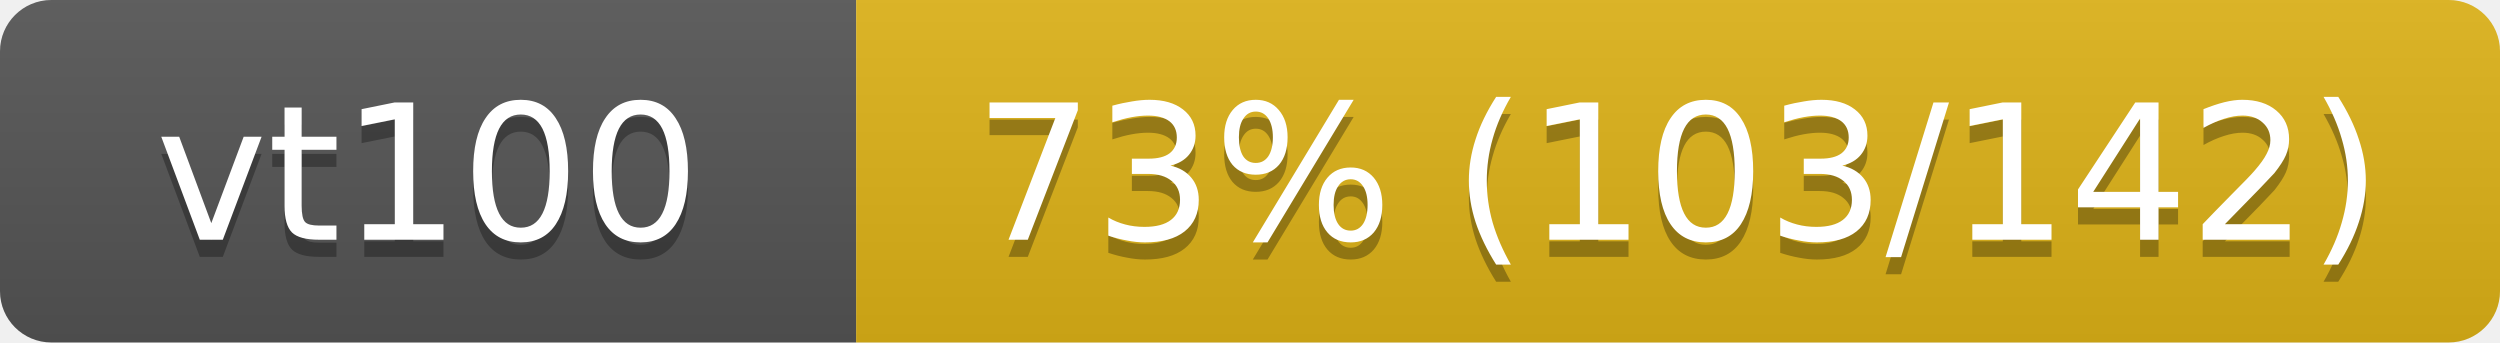
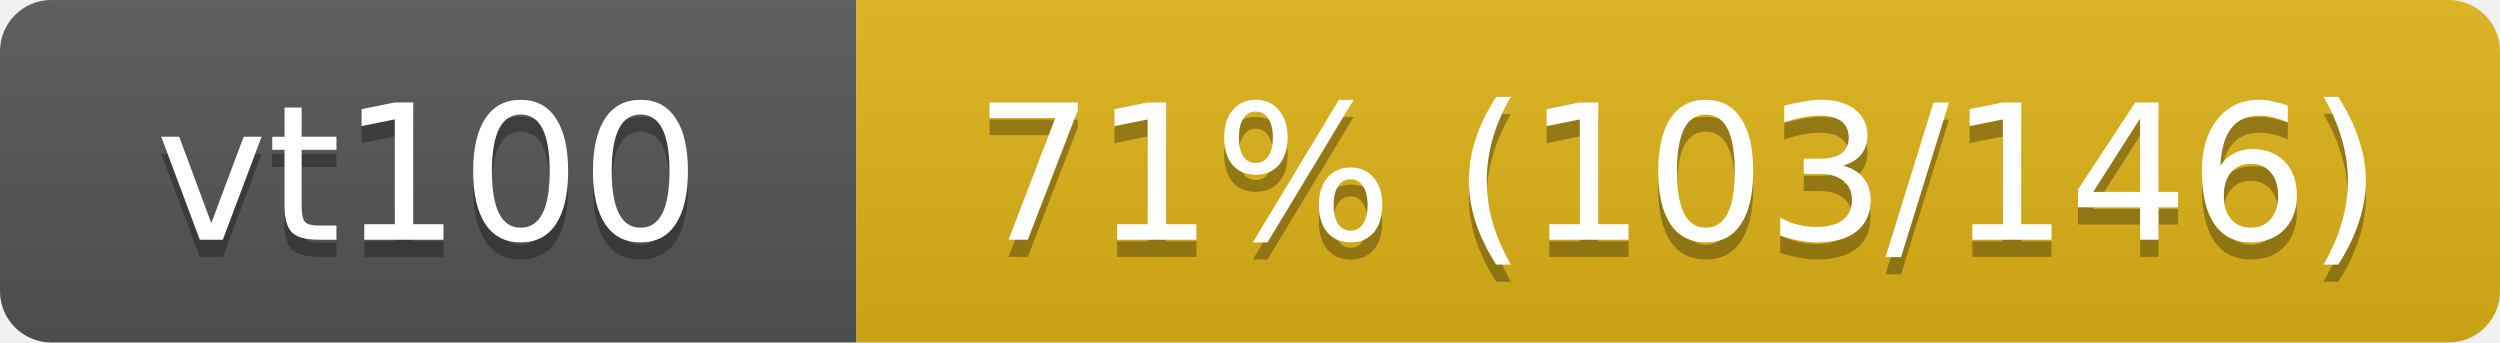
<svg xmlns="http://www.w3.org/2000/svg" width="146" height="20">
  <linearGradient id="s" x2="0" y2="100%">
    <stop offset="0" stop-color="#bbb" stop-opacity=".1" />
    <stop offset="1" stop-opacity=".1" />
  </linearGradient>
  <clipPath id="r">
    <rect width="146" height="20" rx="3" fill="#fff" />
  </clipPath>
  <g clip-path="url(#r)">
    <rect width="50" height="20" fill="#555" />
    <rect x="50" width="96" height="20" fill="#dfb317" />
    <rect width="146" height="20" fill="url(#s)" />
  </g>
  <g fill="#fff" text-anchor="middle" font-family="Verdana,Geneva,DejaVu Sans,sans-serif" font-size="11">
    <text x="25" y="15" fill="#010101" fill-opacity=".3">vt100</text>
    <text x="25" y="14">vt100</text>
-     <text x="98" y="15" fill="#010101" fill-opacity=".3">73% (103/142)</text>
-     <text x="98" y="14">73% (103/142)</text>
+     <text x="98" y="15" fill="#010101" fill-opacity=".3">71% (103/146)</text>
+     <text x="98" y="14">71% (103/146)</text>
  </g>
</svg>
